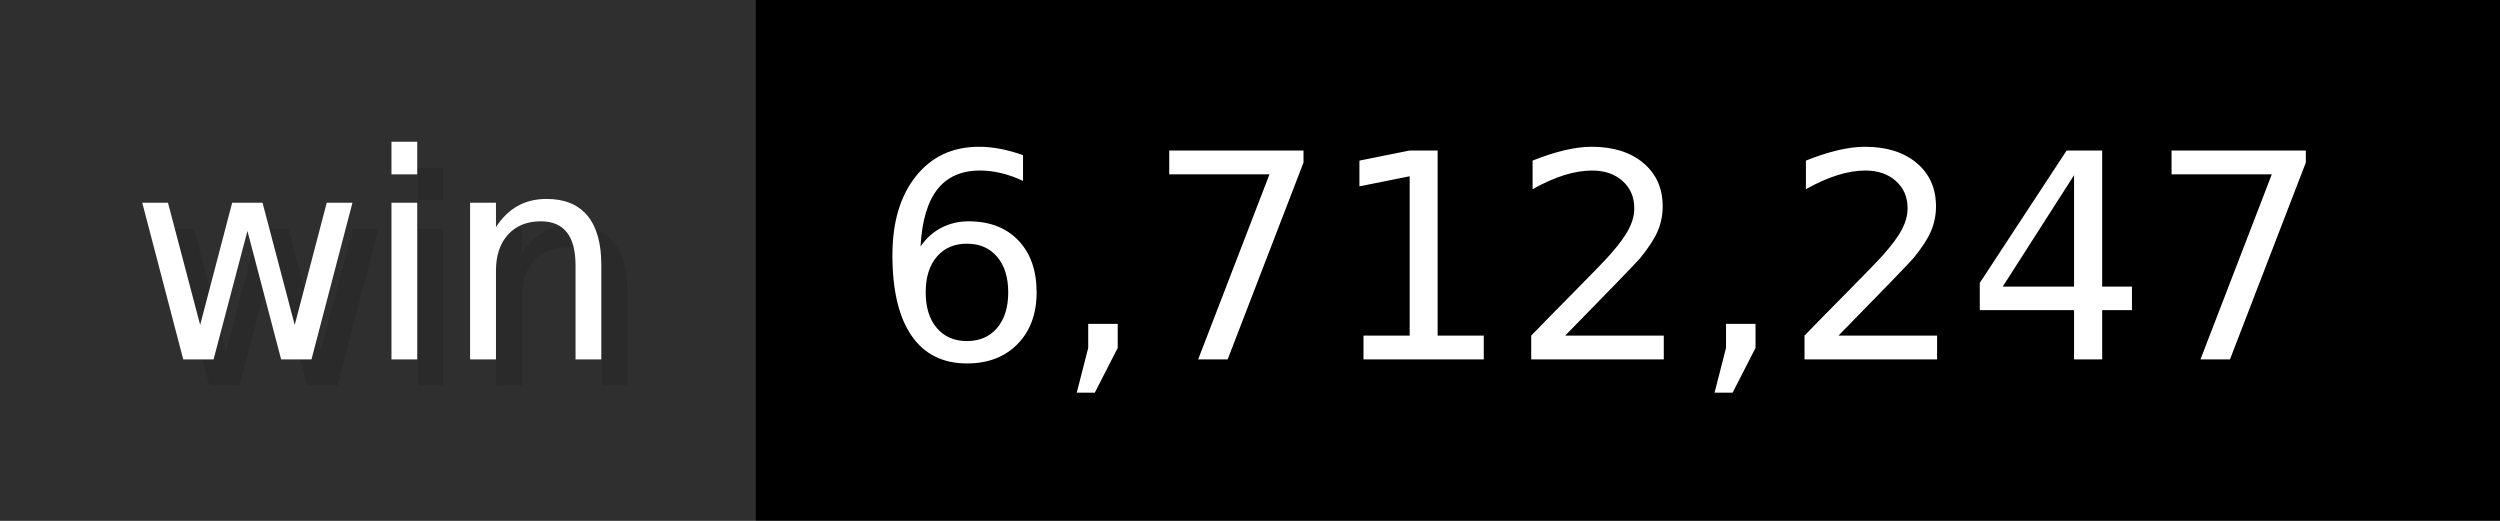
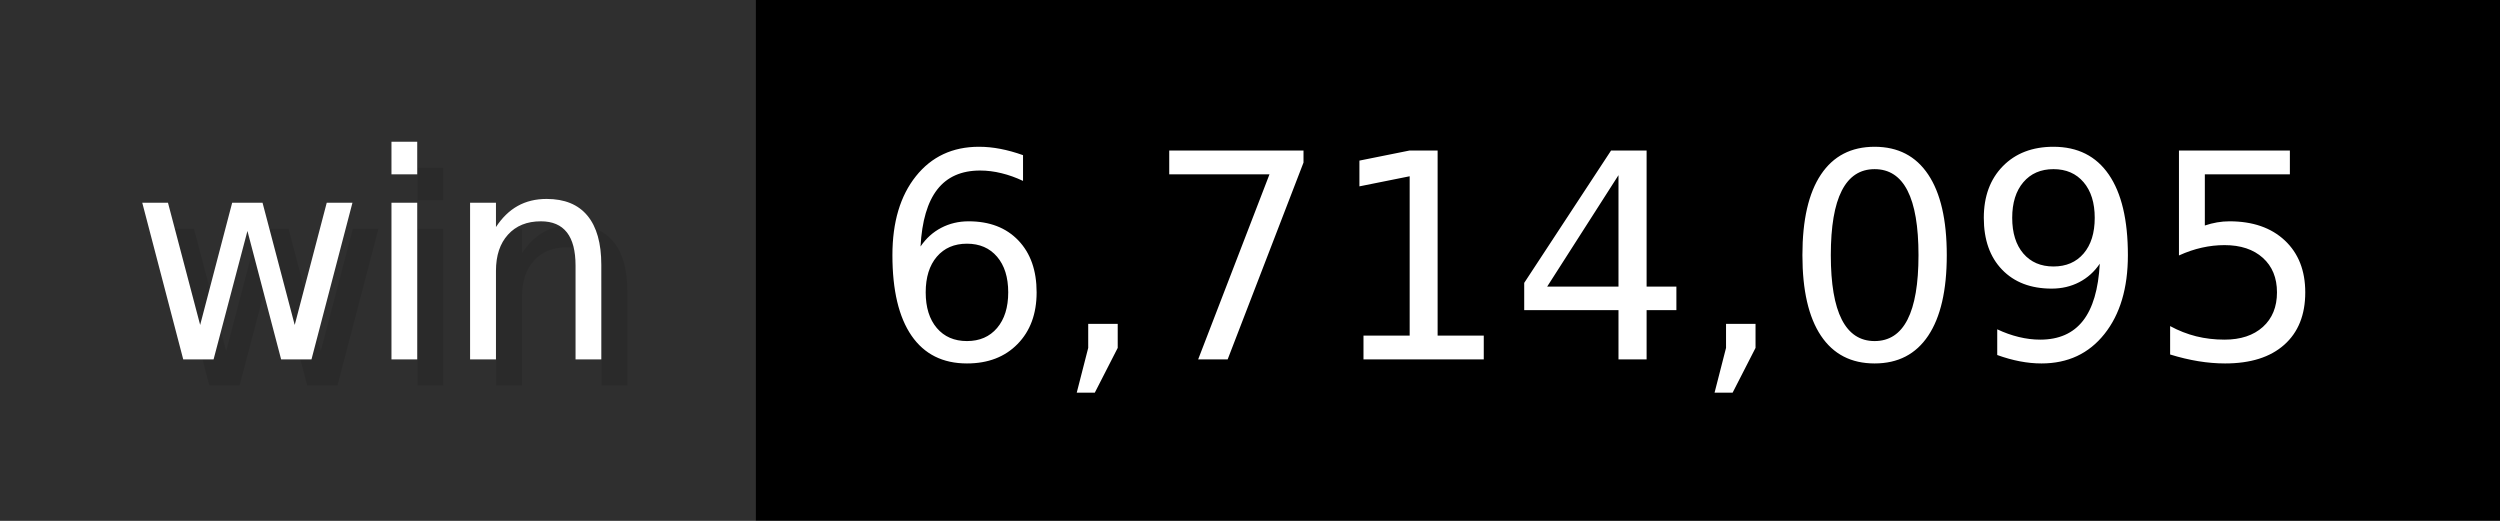
- <svg xmlns="http://www.w3.org/2000/svg" width="96" height="20" viewBox="0 0 960 200" role="img" aria-label="win: 6,712,247">
+ <svg xmlns="http://www.w3.org/2000/svg" width="96" height="20" viewBox="0 0 960 200" role="img" aria-label="win: 6,714,095">
  <g>
    <rect fill="#2F2F2F" width="290" height="200" />
    <rect fill="#" x="290" width="670" height="200" />
  </g>
  <g aria-hidden="true" fill="#fff" text-anchor="start" font-family="Verdana,DejaVu Sans,sans-serif" font-size="110">
    <text x="60" y="148" textLength="190" fill="#000" opacity="0.1">win</text>
    <text x="50" y="138" textLength="190">win</text>
-     <text x="345" y="148" textLength="570" fill="#000" opacity="0.1">6,712,247</text>
-     <text x="335" y="138" textLength="570">6,712,247</text>
+     <text x="345" y="148" textLength="570" fill="#000" opacity="0.1">6,714,095</text>
+     <text x="335" y="138" textLength="570">6,714,095</text>
  </g>
</svg>
